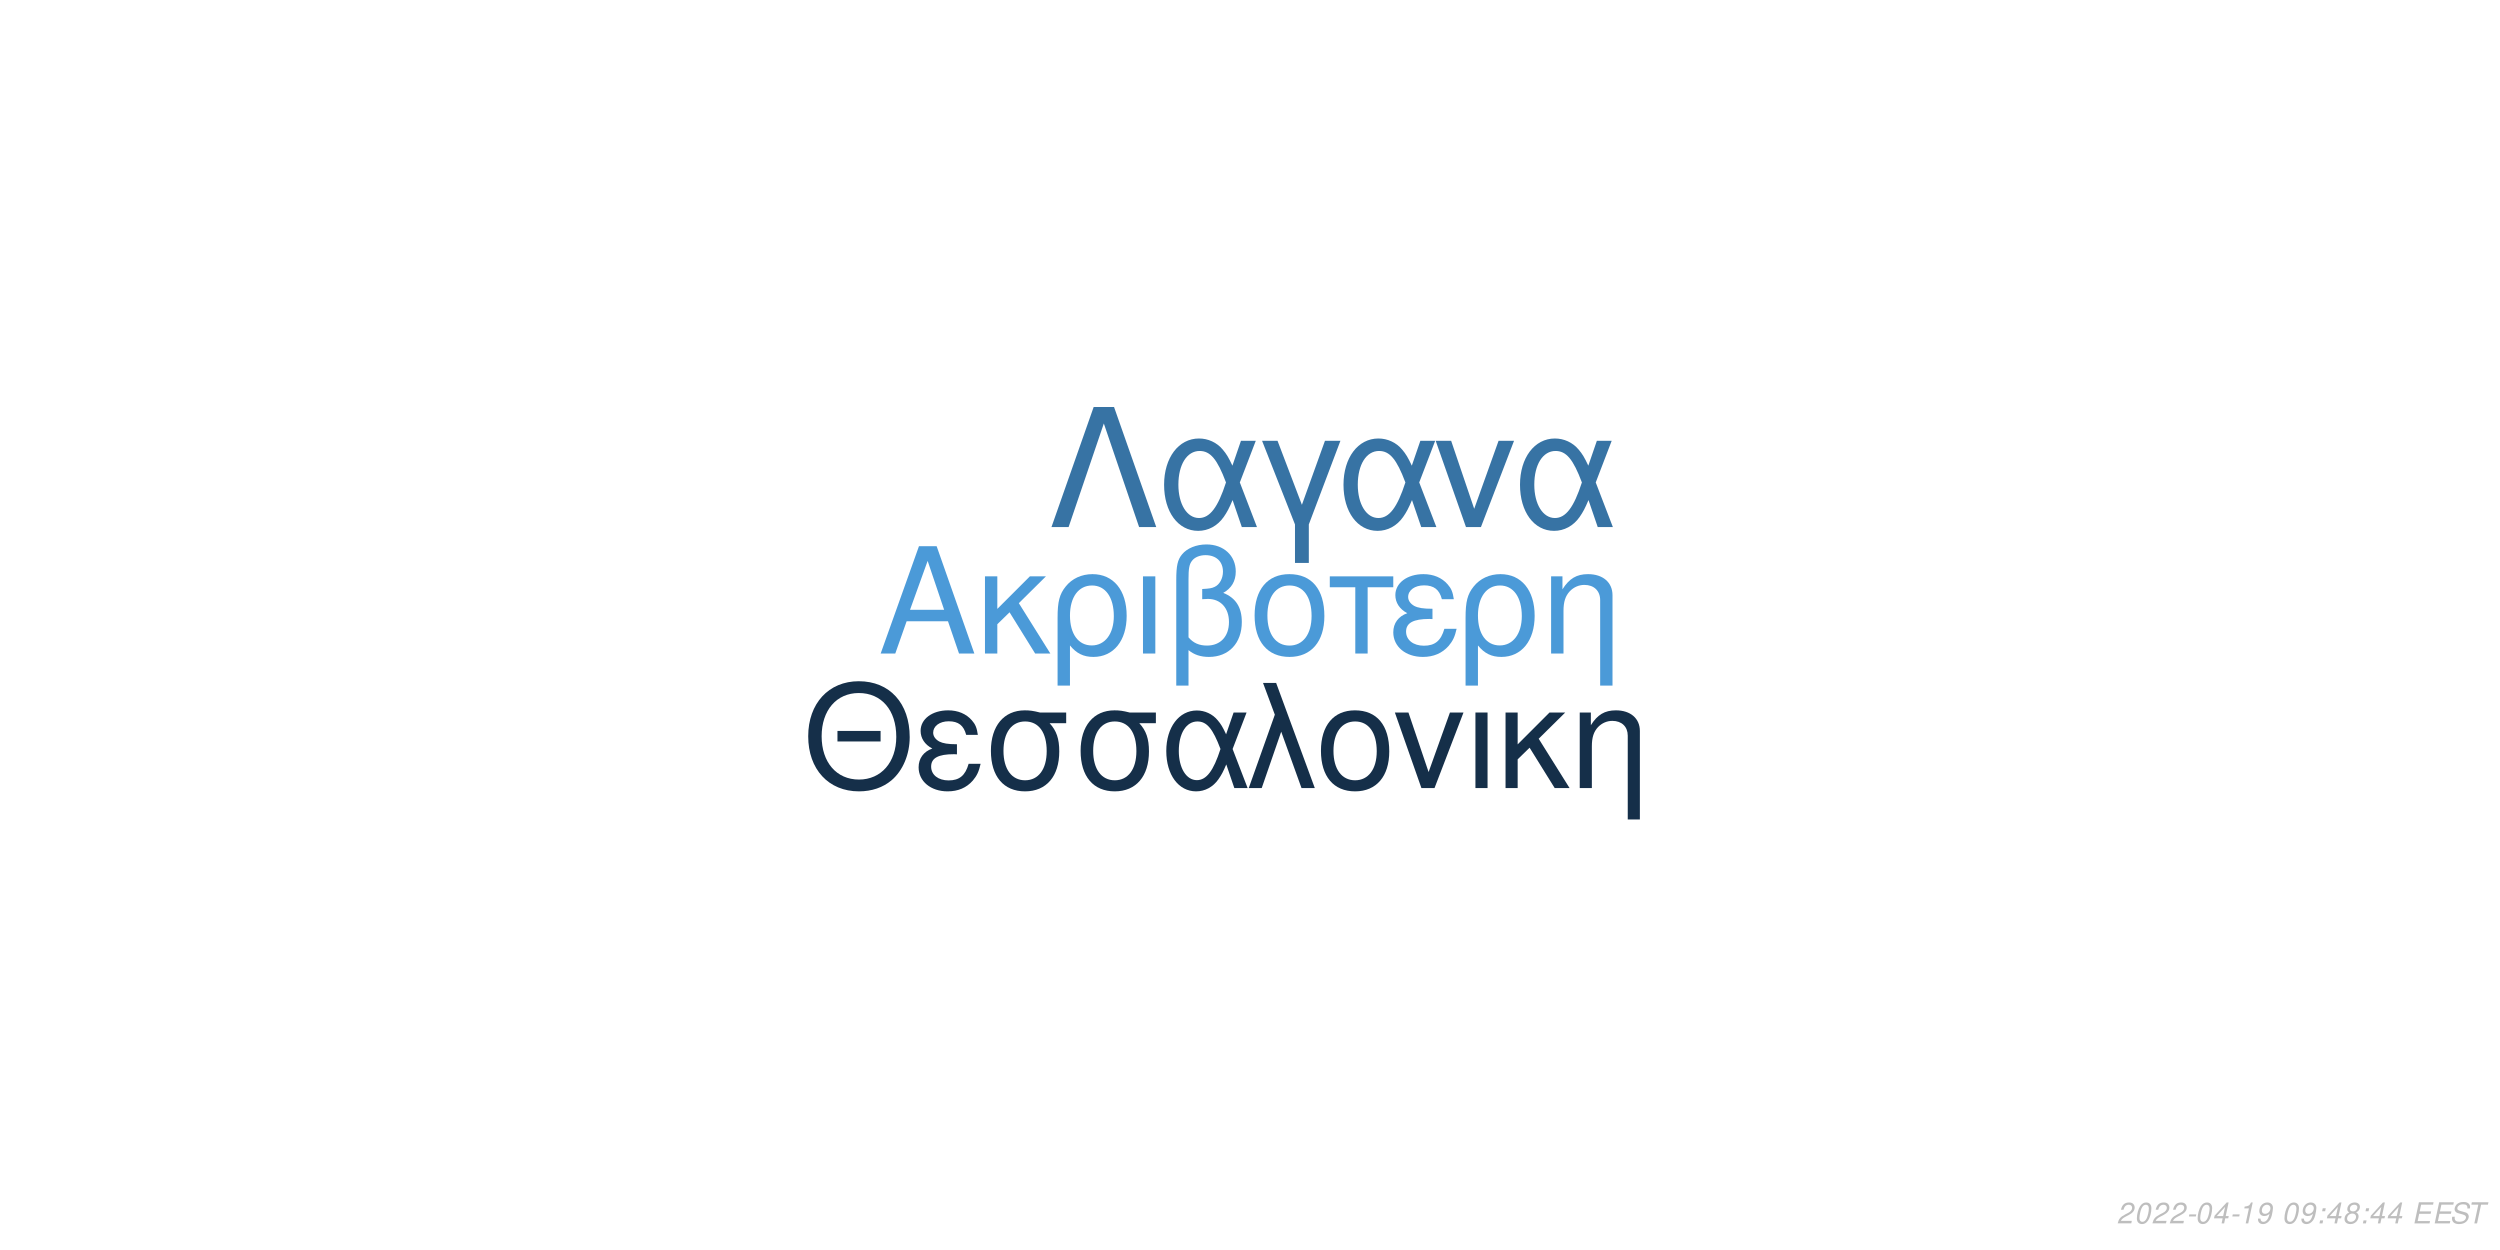
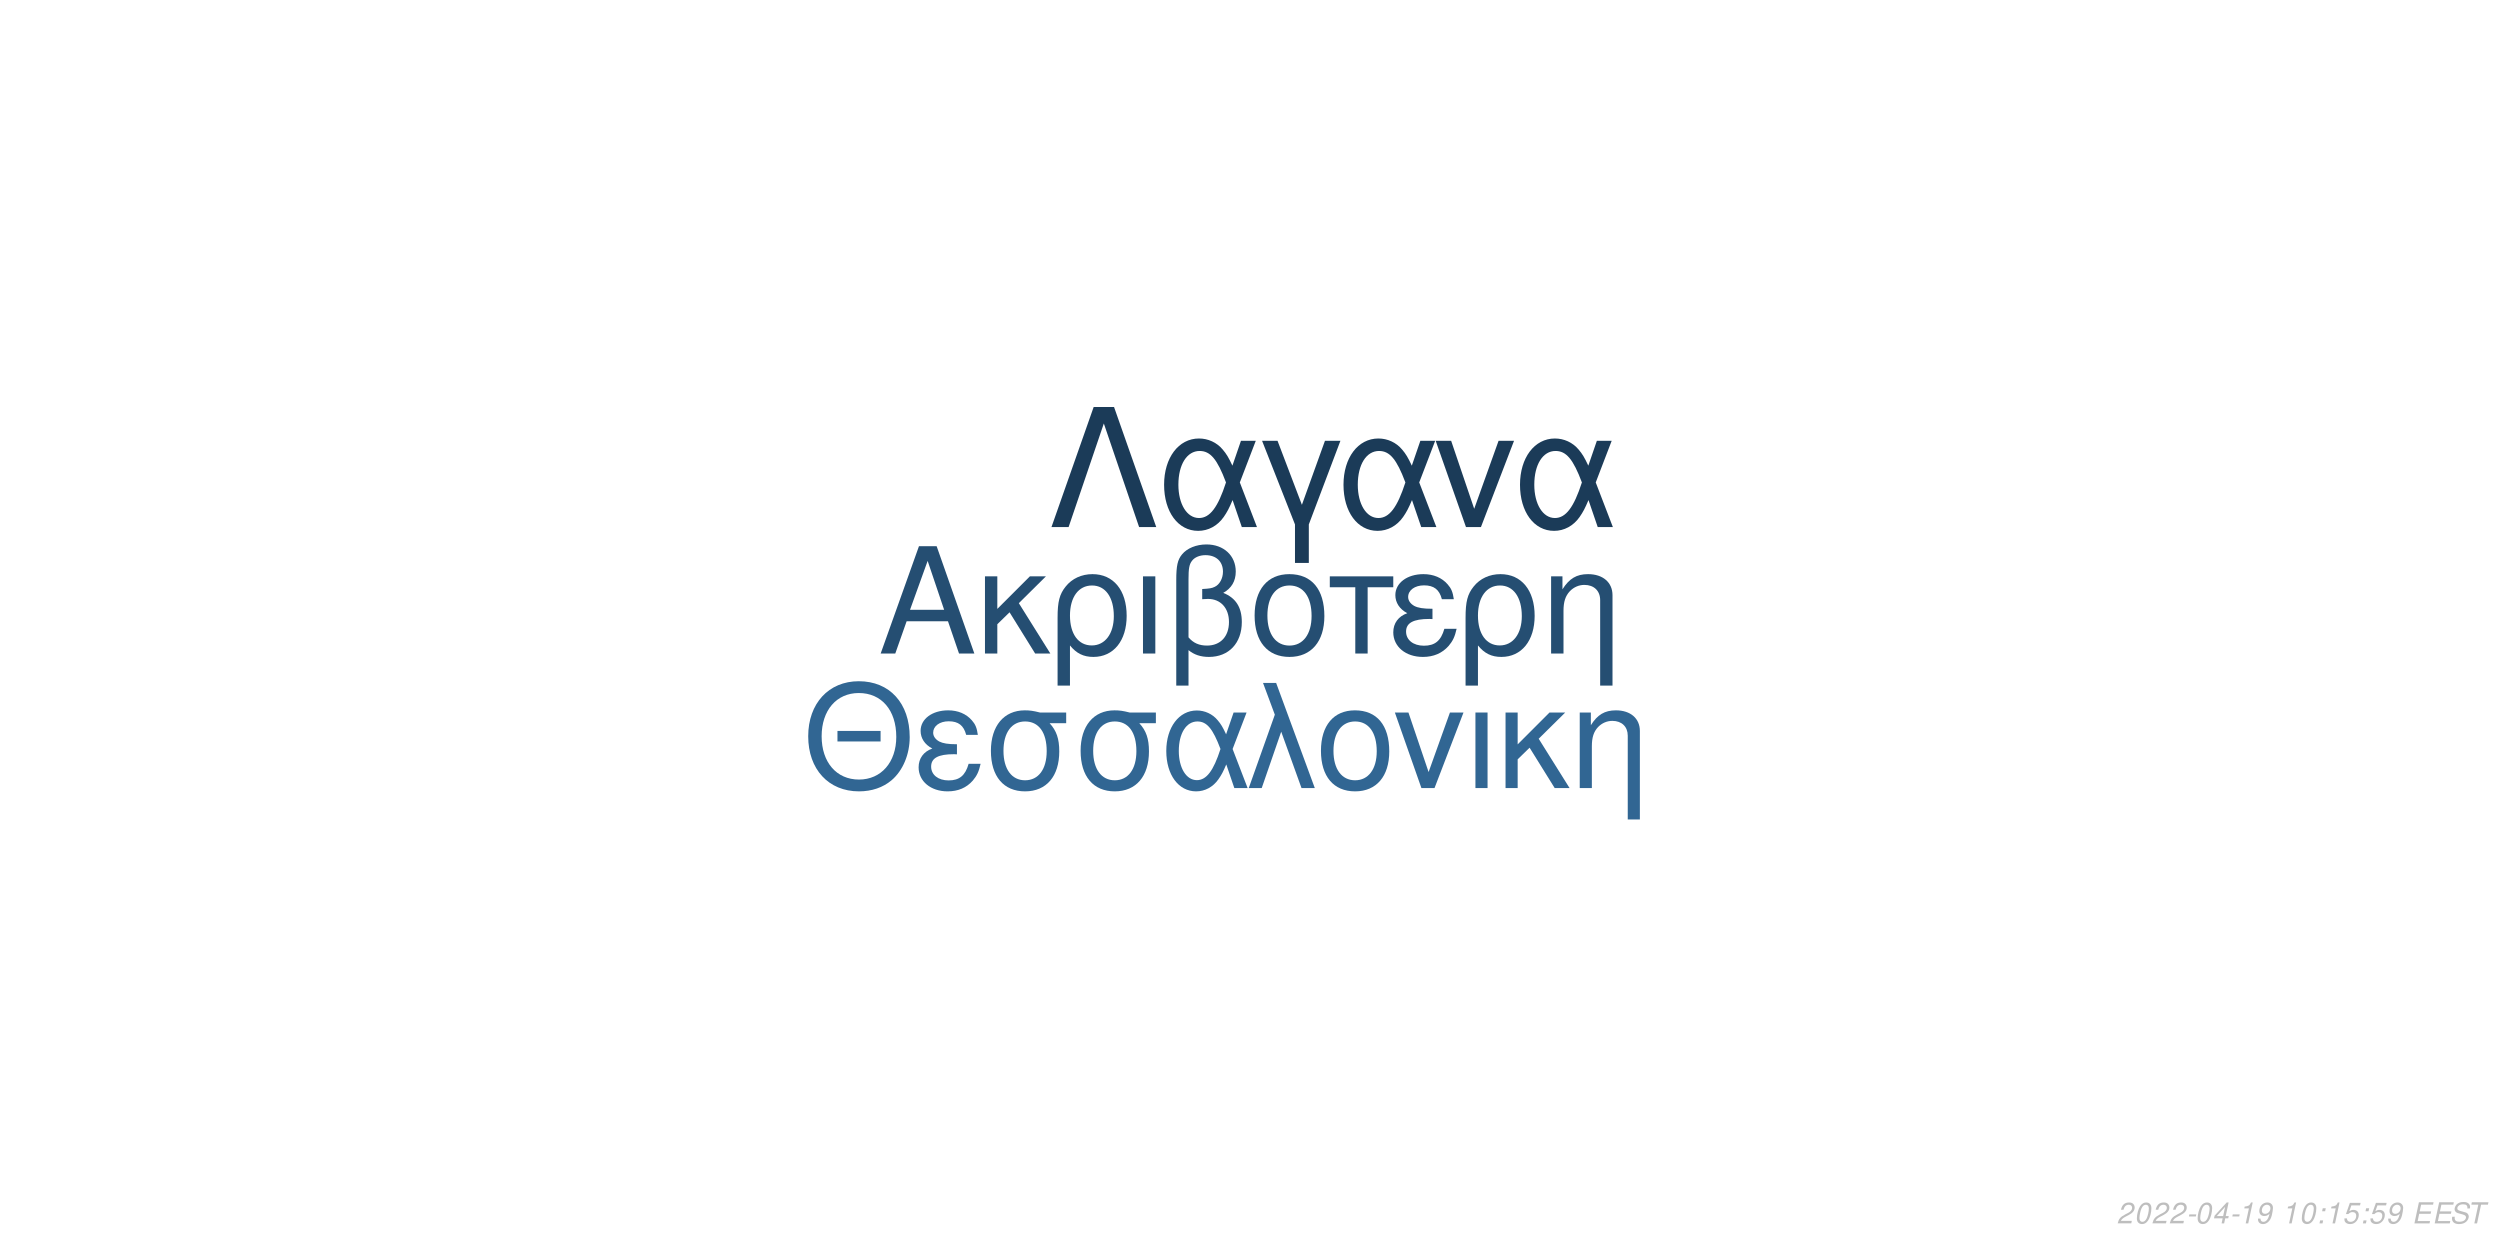
<svg xmlns="http://www.w3.org/2000/svg" xmlns:xlink="http://www.w3.org/1999/xlink" width="864pt" height="432pt" viewBox="0 0 864 432" version="1.1">
  <defs>
    <g>
      <symbol overflow="visible" id="glyph0-0">
        <path style="stroke:none;" d="" />
      </symbol>
      <symbol overflow="visible" id="glyph0-1">
        <path style="stroke:none;" d="M 24.125 -11.141 L 27.938 0 L 33.234 0 L 20.203 -37.094 L 14.094 -37.094 L 0.859 0 L 5.906 0 L 9.828 -11.141 Z M 22.797 -15.109 L 11 -15.109 L 17.094 -32.016 Z M 22.797 -15.109 " />
      </symbol>
      <symbol overflow="visible" id="glyph0-2">
        <path style="stroke:none;" d="M 7.172 -15.422 L 7.172 -26.672 L 2.906 -26.672 L 2.906 0 L 7.172 0 L 7.172 -10.125 L 11.406 -14.25 L 20.25 0 L 25.5 0 L 14.609 -17.406 L 23.969 -26.672 L 18.422 -26.672 Z M 7.172 -15.422 " />
      </symbol>
      <symbol overflow="visible" id="glyph0-3">
        <path style="stroke:none;" d="M 3 11.094 L 7.281 11.094 L 7.281 -2.797 C 9.516 -0.047 11.953 1.172 15.375 1.172 C 22.344 1.172 26.875 -4.422 26.875 -13.031 C 26.875 -21.891 22.297 -27.438 15.062 -27.438 C 11.297 -27.438 7.984 -25.906 5.797 -23.156 C 3.672 -20.516 3 -17.969 3 -12.359 Z M 14.906 -23.516 C 19.547 -23.516 22.438 -19.438 22.438 -12.922 C 22.438 -6.812 19.391 -2.797 14.812 -2.797 C 10.172 -2.797 7.281 -6.766 7.281 -13.125 C 7.281 -19.484 10.234 -23.516 14.906 -23.516 Z M 14.906 -23.516 " />
      </symbol>
      <symbol overflow="visible" id="glyph0-4">
        <path style="stroke:none;" d="M 3.516 0 L 7.781 0 L 7.781 -26.672 L 3.516 -26.672 Z M 3.516 0 " />
      </symbol>
      <symbol overflow="visible" id="glyph0-5">
        <path style="stroke:none;" d="M 4.016 11.094 L 8.25 11.094 L 8.25 -1.172 C 10.172 0.406 12.422 1.172 15.312 1.172 C 22.188 1.172 26.672 -3.609 26.672 -10.891 C 26.672 -15.984 24.578 -19.234 20.25 -20.969 C 23.109 -22.547 24.578 -25.031 24.578 -28.344 C 24.578 -33.844 20.406 -37.703 14.453 -37.703 C 10.938 -37.703 7.734 -36.391 6 -34.25 C 4.484 -32.422 4.016 -30.328 4.016 -25.391 Z M 8.25 -25.656 C 8.25 -29.359 8.5 -30.844 9.469 -32.062 C 10.375 -33.281 12.156 -34 14.094 -34 C 17.812 -34 20.156 -31.812 20.156 -28.297 C 20.156 -25.953 18.984 -23.812 17.297 -23.047 C 16.281 -22.547 15.469 -22.438 12.984 -22.297 L 12.984 -18.781 C 13.734 -18.828 14.344 -18.875 14.969 -18.875 C 19.344 -18.875 22.234 -15.719 22.234 -10.891 C 22.234 -5.906 19.281 -2.75 14.656 -2.75 C 11.953 -2.75 9.922 -3.609 8.25 -5.594 Z M 8.25 -25.656 " />
      </symbol>
      <symbol overflow="visible" id="glyph0-6">
        <path style="stroke:none;" d="M 14.094 -27.438 C 6.562 -27.438 2.094 -22.094 2.094 -13.125 C 2.094 -4.125 6.562 1.172 14.141 1.172 C 21.672 1.172 26.203 -4.172 26.203 -12.922 C 26.203 -22.188 21.828 -27.438 14.094 -27.438 Z M 14.141 -23.516 C 18.938 -23.516 21.781 -19.594 21.781 -12.984 C 21.781 -6.672 18.828 -2.75 14.141 -2.75 C 9.422 -2.75 6.516 -6.672 6.516 -13.125 C 6.516 -19.594 9.422 -23.516 14.141 -23.516 Z M 14.141 -23.516 " />
      </symbol>
      <symbol overflow="visible" id="glyph0-7">
        <path style="stroke:none;" d="M 7.891 0 L 12.156 0 L 12.156 -22.906 L 21.016 -22.906 L 21.016 -26.672 L -0.922 -26.672 L -0.922 -22.906 L 7.891 -22.906 Z M 7.891 0 " />
      </symbol>
      <symbol overflow="visible" id="glyph0-8">
        <path style="stroke:none;" d="M 14.562 -15.469 C 11.344 -15.469 9.562 -15.781 8.297 -16.438 C 6.922 -17.203 6.156 -18.328 6.156 -19.547 C 6.156 -21.891 8.453 -23.562 11.656 -23.562 C 15.062 -23.562 16.953 -22.094 17.812 -18.781 L 21.938 -18.781 C 21.578 -21.266 21.062 -22.5 19.797 -23.922 C 17.812 -26.203 14.906 -27.438 11.453 -27.438 C 5.797 -27.438 1.734 -24.375 1.734 -20.203 C 1.734 -17.609 3.156 -15.375 5.859 -13.938 C 2.797 -12.875 1.016 -10.484 1.016 -7.328 C 1.016 -2.391 5.297 1.172 11.25 1.172 C 14.969 1.172 17.906 -0.109 20.156 -2.641 C 21.578 -4.328 22.297 -5.797 22.906 -8.547 L 18.672 -8.547 C 17.5 -4.422 15.422 -2.703 11.609 -2.703 C 7.938 -2.703 5.438 -4.688 5.438 -7.578 C 5.438 -10.578 7.938 -11.953 13.484 -11.953 C 13.641 -11.953 14.094 -11.953 14.562 -11.906 Z M 14.562 -15.469 " />
      </symbol>
      <symbol overflow="visible" id="glyph0-9">
        <path style="stroke:none;" d="M 3.562 -26.672 L 3.562 0 L 7.844 0 L 7.844 -14.703 C 7.844 -17.906 8.5 -19.891 10.031 -21.531 C 11.406 -22.953 13.188 -23.719 15.062 -23.719 C 18.375 -23.719 20.516 -21.672 20.516 -18.469 L 20.516 11.094 L 24.781 11.094 L 24.781 -20.156 C 24.781 -24.578 21.469 -27.438 16.328 -27.438 C 12.359 -27.438 9.828 -25.906 7.484 -22.188 L 7.484 -26.672 Z M 3.562 -26.672 " />
      </symbol>
      <symbol overflow="visible" id="glyph1-0">
        <path style="stroke:none;" d="" />
      </symbol>
      <symbol overflow="visible" id="glyph1-1">
        <path style="stroke:none;" d="M 26.859 -19.734 L 11.953 -19.734 L 11.953 -16.094 L 26.859 -16.094 Z M 19.328 -36.922 C 8.922 -36.922 1.844 -29.25 1.844 -17.891 C 1.844 -6.484 8.875 1.141 19.391 1.141 C 23.812 1.141 27.703 -0.203 30.641 -2.688 C 34.578 -6.031 36.922 -11.656 36.922 -17.594 C 36.922 -29.297 30 -36.922 19.328 -36.922 Z M 19.328 -32.844 C 27.203 -32.844 32.281 -26.906 32.281 -17.688 C 32.281 -8.922 27.062 -2.938 19.391 -2.938 C 11.609 -2.938 6.484 -8.922 6.484 -17.891 C 6.484 -26.859 11.609 -32.844 19.328 -32.844 Z M 19.328 -32.844 " />
      </symbol>
      <symbol overflow="visible" id="glyph1-2">
        <path style="stroke:none;" d="M 14.25 -15.141 C 11.109 -15.141 9.375 -15.453 8.125 -16.094 C 6.781 -16.844 6.031 -17.938 6.031 -19.141 C 6.031 -21.422 8.266 -23.078 11.406 -23.078 C 14.75 -23.078 16.594 -21.625 17.438 -18.391 L 21.469 -18.391 C 21.125 -20.828 20.625 -22.031 19.391 -23.422 C 17.438 -25.656 14.594 -26.859 11.219 -26.859 C 5.688 -26.859 1.688 -23.875 1.688 -19.781 C 1.688 -17.234 3.094 -15.047 5.734 -13.656 C 2.734 -12.609 1 -10.266 1 -7.172 C 1 -2.344 5.188 1.141 11.016 1.141 C 14.656 1.141 17.547 -0.094 19.734 -2.594 C 21.125 -4.234 21.828 -5.688 22.422 -8.375 L 18.281 -8.375 C 17.141 -4.328 15.094 -2.641 11.359 -2.641 C 7.766 -2.641 5.328 -4.578 5.328 -7.422 C 5.328 -10.359 7.766 -11.703 13.203 -11.703 C 13.359 -11.703 13.797 -11.703 14.25 -11.656 Z M 14.25 -15.141 " />
      </symbol>
      <symbol overflow="visible" id="glyph1-3">
        <path style="stroke:none;" d="M 29 -26.109 L 19.938 -26.109 C 17.594 -26.703 16.438 -26.859 14.703 -26.859 C 7.469 -26.859 2.984 -21.469 2.984 -12.859 C 2.984 -4.031 7.375 1.141 14.797 1.141 C 22.172 1.141 26.609 -4.078 26.609 -12.656 C 26.609 -17.047 25.656 -19.828 23.266 -22.422 L 29 -22.422 Z M 14.797 -23.016 C 19.531 -23.016 22.266 -19.234 22.266 -12.75 C 22.266 -6.531 19.438 -2.688 14.797 -2.688 C 10.172 -2.688 7.328 -6.531 7.328 -12.859 C 7.328 -19.188 10.172 -23.016 14.797 -23.016 Z M 14.797 -23.016 " />
      </symbol>
      <symbol overflow="visible" id="glyph1-4">
        <path style="stroke:none;" d="M 29.344 -26.109 L 24.859 -26.109 L 22.266 -18.578 C 21.125 -21.031 20.484 -22.125 19.328 -23.469 C 17.547 -25.609 14.906 -26.812 12.156 -26.812 C 5.984 -26.812 1.594 -20.984 1.594 -12.812 C 1.594 -4.578 5.828 1.141 11.906 1.141 C 14.953 1.141 17.734 -0.344 19.625 -3.047 C 20.672 -4.531 21.281 -5.688 22.328 -8.172 L 25.109 0 L 29.703 0 L 24.516 -13.5 Z M 20.328 -13.5 C 17.891 -5.922 15.453 -2.734 12.156 -2.734 C 8.516 -2.734 5.922 -6.922 5.922 -12.812 C 5.922 -18.938 8.516 -23.016 12.359 -23.016 C 15.594 -23.016 17.688 -20.531 20.328 -13.5 Z M 20.328 -13.5 " />
      </symbol>
      <symbol overflow="visible" id="glyph1-5">
        <path style="stroke:none;" d="M 1.094 0 L 5.578 0 L 12.312 -19.484 L 19.328 0 L 23.922 0 L 10.562 -36.328 L 6.031 -36.328 L 10.109 -25.359 Z M 1.094 0 " />
      </symbol>
      <symbol overflow="visible" id="glyph1-6">
        <path style="stroke:none;" d="M 13.797 -26.859 C 6.422 -26.859 2.047 -21.625 2.047 -12.859 C 2.047 -4.031 6.422 1.141 13.859 1.141 C 21.234 1.141 25.656 -4.078 25.656 -12.656 C 25.656 -21.719 21.375 -26.859 13.797 -26.859 Z M 13.859 -23.016 C 18.531 -23.016 21.328 -19.188 21.328 -12.703 C 21.328 -6.531 18.438 -2.688 13.859 -2.688 C 9.219 -2.688 6.375 -6.531 6.375 -12.859 C 6.375 -19.188 9.219 -23.016 13.859 -23.016 Z M 13.859 -23.016 " />
      </symbol>
      <symbol overflow="visible" id="glyph1-7">
        <path style="stroke:none;" d="M 14.297 0 L 24.312 -26.109 L 19.625 -26.109 L 12.25 -5.531 L 5.281 -26.109 L 0.594 -26.109 L 9.766 0 Z M 14.297 0 " />
      </symbol>
      <symbol overflow="visible" id="glyph1-8">
        <path style="stroke:none;" d="M 3.438 0 L 7.625 0 L 7.625 -26.109 L 3.438 -26.109 Z M 3.438 0 " />
      </symbol>
      <symbol overflow="visible" id="glyph1-9">
        <path style="stroke:none;" d="M 7.031 -15.094 L 7.031 -26.109 L 2.844 -26.109 L 2.844 0 L 7.031 0 L 7.031 -9.922 L 11.156 -13.953 L 19.828 0 L 24.969 0 L 14.297 -17.047 L 23.469 -26.109 L 18.031 -26.109 Z M 7.031 -15.094 " />
      </symbol>
      <symbol overflow="visible" id="glyph1-10">
        <path style="stroke:none;" d="M 3.484 -26.109 L 3.484 0 L 7.672 0 L 7.672 -14.406 C 7.672 -17.547 8.328 -19.484 9.812 -21.078 C 11.156 -22.469 12.906 -23.219 14.75 -23.219 C 17.984 -23.219 20.078 -21.234 20.078 -18.094 L 20.078 10.859 L 24.266 10.859 L 24.266 -19.734 C 24.266 -24.062 21.031 -26.859 16 -26.859 C 12.109 -26.859 9.609 -25.359 7.328 -21.719 L 7.328 -26.109 Z M 3.484 -26.109 " />
      </symbol>
      <symbol overflow="visible" id="glyph2-0">
        <path style="stroke:none;" d="" />
      </symbol>
      <symbol overflow="visible" id="glyph2-1">
        <path style="stroke:none;" d="M 22.531 -41.484 L 15.484 -41.484 L 0.906 0 L 6.828 0 L 19 -35.797 L 31.188 0 L 37.109 0 Z M 22.531 -41.484 " />
      </symbol>
      <symbol overflow="visible" id="glyph2-2">
        <path style="stroke:none;" d="M 33.516 -29.812 L 28.391 -29.812 L 25.438 -21.219 C 24.125 -24.016 23.391 -25.266 22.078 -26.797 C 20.031 -29.25 17.016 -30.609 13.891 -30.609 C 6.828 -30.609 1.828 -23.953 1.828 -14.625 C 1.828 -5.234 6.656 1.312 13.594 1.312 C 17.078 1.312 20.266 -0.391 22.422 -3.469 C 23.609 -5.172 24.297 -6.484 25.5 -9.328 L 28.688 0 L 33.922 0 L 28 -15.422 Z M 23.219 -15.422 C 20.422 -6.766 17.641 -3.125 13.891 -3.125 C 9.734 -3.125 6.766 -7.906 6.766 -14.625 C 6.766 -21.625 9.734 -26.297 14.109 -26.297 C 17.812 -26.297 20.203 -23.453 23.219 -15.422 Z M 23.219 -15.422 " />
      </symbol>
      <symbol overflow="visible" id="glyph2-3">
        <path style="stroke:none;" d="M 12.062 12.406 L 16.844 12.406 L 16.844 -0.906 L 27.766 -29.812 L 22.422 -29.812 L 14.453 -7.688 L 6.031 -29.812 L 0.688 -29.812 L 12.062 -0.906 Z M 12.062 12.406 " />
      </symbol>
      <symbol overflow="visible" id="glyph2-4">
        <path style="stroke:none;" d="M 16.328 0 L 27.766 -29.812 L 22.422 -29.812 L 14 -6.312 L 6.031 -29.812 L 0.688 -29.812 L 11.156 0 Z M 16.328 0 " />
      </symbol>
      <symbol overflow="visible" id="glyph3-0">
        <path style="stroke:none;" d="" />
      </symbol>
      <symbol overflow="visible" id="glyph3-1">
        <path style="stroke:none;" d="M 5.234 -0.875 L 1.469 -0.875 C 1.641 -1.375 2.203 -1.891 3.109 -2.344 L 4.234 -2.938 C 5.562 -3.625 6.219 -4.469 6.219 -5.484 C 6.219 -5.938 6.062 -6.359 5.797 -6.656 C 5.469 -7.047 4.984 -7.234 4.312 -7.234 C 2.766 -7.234 1.891 -6.453 1.484 -4.734 L 2.375 -4.734 C 2.484 -5.188 2.609 -5.484 2.797 -5.75 C 3.094 -6.203 3.609 -6.453 4.188 -6.453 C 4.891 -6.453 5.344 -6.031 5.344 -5.375 C 5.344 -4.703 4.859 -4.094 4.016 -3.656 L 2.984 -3.125 C 1.234 -2.188 0.797 -1.656 0.344 -0.016 L 5.047 -0.016 Z M 5.234 -0.875 " />
      </symbol>
      <symbol overflow="visible" id="glyph3-2">
        <path style="stroke:none;" d="M 4.203 -7.234 C 3.375 -7.234 2.688 -6.812 2.125 -5.984 C 1.484 -5.047 0.984 -3.188 0.984 -1.734 C 0.984 -1.109 1.172 -0.562 1.484 -0.266 C 1.797 0.047 2.281 0.234 2.766 0.234 C 3.625 0.234 4.281 -0.156 4.859 -1.016 C 5.516 -1.953 6 -3.797 6 -5.266 C 6 -6.5 5.328 -7.234 4.203 -7.234 Z M 4.094 -6.453 C 4.734 -6.453 5.125 -5.984 5.125 -5.156 C 5.125 -4.203 4.781 -2.625 4.406 -1.812 C 3.984 -0.938 3.516 -0.547 2.875 -0.547 C 2.25 -0.547 1.875 -1.031 1.875 -1.828 C 1.875 -2.797 2.203 -4.344 2.594 -5.203 C 2.984 -6.047 3.453 -6.453 4.094 -6.453 Z M 4.094 -6.453 " />
      </symbol>
      <symbol overflow="visible" id="glyph3-3">
        <path style="stroke:none;" d="M 3.516 -3.125 L 1.125 -3.125 L 0.969 -2.406 L 3.359 -2.406 Z M 3.516 -3.125 " />
      </symbol>
      <symbol overflow="visible" id="glyph3-4">
        <path style="stroke:none;" d="M 3.625 -1.75 L 3.266 0 L 4.141 0 L 4.516 -1.75 L 5.562 -1.75 L 5.734 -2.531 L 4.688 -2.531 L 5.688 -7.234 L 5.016 -7.234 L 0.844 -2.672 L 0.641 -1.75 Z M 3.797 -2.531 L 1.594 -2.531 L 4.469 -5.703 Z M 3.797 -2.531 " />
      </symbol>
      <symbol overflow="visible" id="glyph3-5">
        <path style="stroke:none;" d="M 3.703 -5.188 L 2.594 0 L 3.469 0 L 5.016 -7.234 L 4.438 -7.234 C 3.906 -6.156 3.688 -6.016 2.234 -5.812 L 2.109 -5.188 Z M 3.703 -5.188 " />
      </symbol>
      <symbol overflow="visible" id="glyph3-6">
        <path style="stroke:none;" d="M 0.844 -1.656 C 0.844 -1.547 0.844 -1.438 0.844 -1.375 C 0.844 -0.406 1.531 0.234 2.578 0.234 C 3.203 0.234 3.766 0.016 4.297 -0.438 C 4.938 -1 5.312 -1.656 5.594 -2.719 C 5.844 -3.672 6.016 -4.766 6.016 -5.375 C 6.016 -5.844 5.844 -6.328 5.547 -6.656 C 5.203 -7.031 4.703 -7.234 4.062 -7.234 C 2.516 -7.234 1.297 -5.938 1.297 -4.266 C 1.297 -3.203 1.984 -2.547 3.047 -2.547 C 3.484 -2.547 3.953 -2.672 4.281 -2.891 C 4.406 -2.984 4.547 -3.078 4.828 -3.344 C 4.438 -1.484 3.703 -0.547 2.703 -0.547 C 2.109 -0.547 1.719 -0.938 1.719 -1.547 L 1.719 -1.656 Z M 3.953 -6.453 C 4.625 -6.453 5.141 -5.953 5.141 -5.281 C 5.141 -4.188 4.312 -3.312 3.297 -3.312 C 2.594 -3.312 2.172 -3.734 2.172 -4.453 C 2.172 -5.562 2.984 -6.453 3.953 -6.453 Z M 3.953 -6.453 " />
      </symbol>
      <symbol overflow="visible" id="glyph3-7">
        <path style="stroke:none;" d="" />
      </symbol>
      <symbol overflow="visible" id="glyph3-8">
        <path style="stroke:none;" d="M 2.359 -1.031 L 1.312 -1.031 L 1.094 0 L 2.141 0 Z M 3.266 -5.234 L 2.219 -5.234 L 2 -4.203 L 3.047 -4.203 Z M 3.266 -5.234 " />
      </symbol>
      <symbol overflow="visible" id="glyph3-9">
-         <path style="stroke:none;" d="M 4.766 -3.797 C 5.078 -3.969 5.234 -4.078 5.438 -4.234 C 5.812 -4.594 6.062 -5.172 6.062 -5.734 C 6.062 -6.625 5.344 -7.234 4.266 -7.234 C 2.812 -7.234 1.703 -6.219 1.703 -4.875 C 1.703 -4.406 1.875 -4.125 2.359 -3.812 C 1.297 -3.312 0.75 -2.516 0.75 -1.469 C 0.75 -0.438 1.547 0.234 2.812 0.234 C 3.656 0.234 4.359 -0.094 4.938 -0.734 C 5.359 -1.234 5.609 -1.859 5.609 -2.438 C 5.609 -3.047 5.312 -3.516 4.766 -3.797 Z M 4.109 -6.453 C 4.797 -6.453 5.188 -6.125 5.188 -5.578 C 5.188 -5.266 5.062 -4.922 4.859 -4.672 C 4.562 -4.312 4.188 -4.156 3.656 -4.156 C 2.984 -4.156 2.594 -4.453 2.594 -4.984 C 2.594 -5.859 3.203 -6.453 4.109 -6.453 Z M 3.453 -3.406 C 4.234 -3.406 4.734 -2.984 4.734 -2.312 C 4.734 -1.312 3.922 -0.547 2.875 -0.547 C 2.125 -0.547 1.625 -0.969 1.625 -1.625 C 1.625 -2.609 2.438 -3.406 3.453 -3.406 Z M 3.453 -3.406 " />
+         <path style="stroke:none;" d="M 6.297 -7.094 L 2.594 -7.094 L 1.234 -3.234 L 2.047 -3.234 C 2.656 -3.766 2.938 -3.906 3.531 -3.906 C 4.328 -3.906 4.797 -3.453 4.797 -2.688 C 4.797 -1.438 3.969 -0.547 2.828 -0.547 C 2.031 -0.547 1.609 -0.938 1.578 -1.734 L 0.703 -1.734 L 0.703 -1.516 C 0.703 -0.938 0.844 -0.547 1.188 -0.266 C 1.562 0.062 2.078 0.234 2.703 0.234 C 3.656 0.234 4.391 -0.156 4.984 -0.922 C 5.422 -1.5 5.672 -2.234 5.672 -2.953 C 5.672 -4 4.938 -4.672 3.812 -4.672 C 3.328 -4.672 2.906 -4.547 2.406 -4.234 L 3.109 -6.219 L 6.109 -6.219 Z M 6.297 -7.094 " />
      </symbol>
      <symbol overflow="visible" id="glyph3-10">
        <path style="stroke:none;" d="M 2.547 -3.312 L 6.5 -3.312 L 6.688 -4.141 L 2.719 -4.141 L 3.219 -6.469 L 7.344 -6.469 L 7.516 -7.297 L 2.453 -7.297 L 0.906 0 L 6.125 0 L 6.297 -0.812 L 2.016 -0.812 Z M 2.547 -3.312 " />
      </symbol>
      <symbol overflow="visible" id="glyph3-11">
        <path style="stroke:none;" d="M 7.062 -5.156 C 7.125 -5.438 7.141 -5.562 7.141 -5.703 C 7.141 -6.156 6.938 -6.594 6.594 -6.891 C 6.188 -7.25 5.656 -7.406 4.875 -7.406 C 3.844 -7.406 3.047 -7.125 2.5 -6.562 C 2.094 -6.141 1.781 -5.438 1.781 -4.922 C 1.781 -4.297 2.219 -3.766 2.891 -3.562 L 4.594 -3.094 C 5.406 -2.859 5.734 -2.578 5.734 -2.094 C 5.734 -1.781 5.547 -1.406 5.266 -1.141 C 4.844 -0.766 4.266 -0.578 3.453 -0.578 C 2.328 -0.578 1.812 -0.984 1.812 -1.906 C 1.812 -2.047 1.812 -2.125 1.844 -2.312 L 0.984 -2.312 C 0.906 -2.062 0.891 -1.906 0.891 -1.688 C 0.891 -0.484 1.797 0.234 3.297 0.234 C 4.359 0.234 5.234 -0.062 5.812 -0.609 C 6.344 -1.078 6.688 -1.797 6.688 -2.375 C 6.688 -2.641 6.609 -2.906 6.453 -3.156 C 6.234 -3.5 5.938 -3.703 5.469 -3.828 L 3.75 -4.312 C 2.984 -4.547 2.734 -4.734 2.734 -5.188 C 2.734 -5.547 2.875 -5.844 3.188 -6.109 C 3.547 -6.438 4.031 -6.594 4.703 -6.594 C 5.266 -6.594 5.688 -6.484 5.906 -6.297 C 6.094 -6.125 6.219 -5.797 6.219 -5.516 C 6.219 -5.422 6.203 -5.344 6.188 -5.156 Z M 7.062 -5.156 " />
      </symbol>
      <symbol overflow="visible" id="glyph3-12">
        <path style="stroke:none;" d="M 4.938 -6.469 L 7.312 -6.469 L 7.484 -7.297 L 1.75 -7.297 L 1.578 -6.469 L 3.984 -6.469 L 2.609 0 L 3.547 0 Z M 4.938 -6.469 " />
      </symbol>
    </g>
  </defs>
  <g id="surface1">
    <rect x="0" y="0" width="864" height="432" style="fill:rgb(100%,100%,100%);fill-opacity:1;stroke:none;" />
-     <g style="fill:rgb(29.412%,60.392%,84.706%);fill-opacity:1;">
+     <g style="fill:rgb(14.51%,30.588%,44.706%);fill-opacity:1;">
      <use xlink:href="#glyph0-1" x="303.5" y="225.861" />
      <use xlink:href="#glyph0-2" x="337.5" y="225.861" />
      <use xlink:href="#glyph0-3" x="362.5" y="225.861" />
      <use xlink:href="#glyph0-4" x="391.5" y="225.861" />
      <use xlink:href="#glyph0-5" x="402.5" y="225.861" />
      <use xlink:href="#glyph0-6" x="431.5" y="225.861" />
      <use xlink:href="#glyph0-7" x="460.5" y="225.861" />
      <use xlink:href="#glyph0-8" x="480.5" y="225.861" />
      <use xlink:href="#glyph0-3" x="503.5" y="225.861" />
      <use xlink:href="#glyph0-9" x="532.5" y="225.861" />
    </g>
-     <g style="fill:rgb(8.235%,18.431%,28.627%);fill-opacity:1;">
+     <g style="fill:rgb(19.216%,40%,57.647%);fill-opacity:1;">
      <use xlink:href="#glyph1-1" x="277.473" y="272.354" />
      <use xlink:href="#glyph1-2" x="316.473" y="272.354" />
      <use xlink:href="#glyph1-3" x="339.473" y="272.354" />
      <use xlink:href="#glyph1-3" x="370.473" y="272.354" />
      <use xlink:href="#glyph1-4" x="401.473" y="272.354" />
      <use xlink:href="#glyph1-5" x="430.473" y="272.354" />
      <use xlink:href="#glyph1-6" x="454.473" y="272.354" />
      <use xlink:href="#glyph1-7" x="481.473" y="272.354" />
      <use xlink:href="#glyph1-8" x="506.473" y="272.354" />
      <use xlink:href="#glyph1-9" x="517.473" y="272.354" />
      <use xlink:href="#glyph1-10" x="542.473" y="272.354" />
    </g>
-     <g style="fill:rgb(21.569%,45.098%,64.314%);fill-opacity:1;">
+     <g style="fill:rgb(10.588%,23.137%,34.51%);fill-opacity:1;">
      <use xlink:href="#glyph2-1" x="362.484" y="182.152" />
      <use xlink:href="#glyph2-2" x="400.484" y="182.152" />
      <use xlink:href="#glyph2-3" x="435.484" y="182.152" />
      <use xlink:href="#glyph2-2" x="462.484" y="182.152" />
      <use xlink:href="#glyph2-4" x="495.484" y="182.152" />
      <use xlink:href="#glyph2-2" x="523.484" y="182.152" />
    </g>
    <g style="fill:rgb(74.51%,74.51%,74.51%);fill-opacity:1;">
      <use xlink:href="#glyph3-1" x="731.52" y="422.81" />
      <use xlink:href="#glyph3-2" x="737.52" y="422.81" />
      <use xlink:href="#glyph3-1" x="743.52" y="422.81" />
      <use xlink:href="#glyph3-1" x="749.52" y="422.81" />
      <use xlink:href="#glyph3-3" x="755.52" y="422.81" />
      <use xlink:href="#glyph3-2" x="758.52" y="422.81" />
      <use xlink:href="#glyph3-4" x="764.52" y="422.81" />
      <use xlink:href="#glyph3-3" x="770.52" y="422.81" />
      <use xlink:href="#glyph3-5" x="773.52" y="422.81" />
      <use xlink:href="#glyph3-6" x="779.52" y="422.81" />
      <use xlink:href="#glyph3-7" x="785.52" y="422.81" />
-       <use xlink:href="#glyph3-2" x="788.52" y="422.81" />
-       <use xlink:href="#glyph3-6" x="794.52" y="422.81" />
+       <use xlink:href="#glyph3-5" x="788.52" y="422.81" />
+       <use xlink:href="#glyph3-2" x="794.52" y="422.81" />
      <use xlink:href="#glyph3-8" x="800.52" y="422.81" />
-       <use xlink:href="#glyph3-4" x="803.52" y="422.81" />
+       <use xlink:href="#glyph3-5" x="803.52" y="422.81" />
      <use xlink:href="#glyph3-9" x="809.52" y="422.81" />
      <use xlink:href="#glyph3-8" x="815.52" y="422.81" />
-       <use xlink:href="#glyph3-4" x="818.52" y="422.81" />
-       <use xlink:href="#glyph3-4" x="824.52" y="422.81" />
+       <use xlink:href="#glyph3-9" x="818.52" y="422.81" />
+       <use xlink:href="#glyph3-6" x="824.52" y="422.81" />
      <use xlink:href="#glyph3-7" x="830.52" y="422.81" />
      <use xlink:href="#glyph3-10" x="833.52" y="422.81" />
      <use xlink:href="#glyph3-10" x="840.52" y="422.81" />
      <use xlink:href="#glyph3-11" x="846.52" y="422.81" />
      <use xlink:href="#glyph3-12" x="852.52" y="422.81" />
    </g>
  </g>
</svg>
